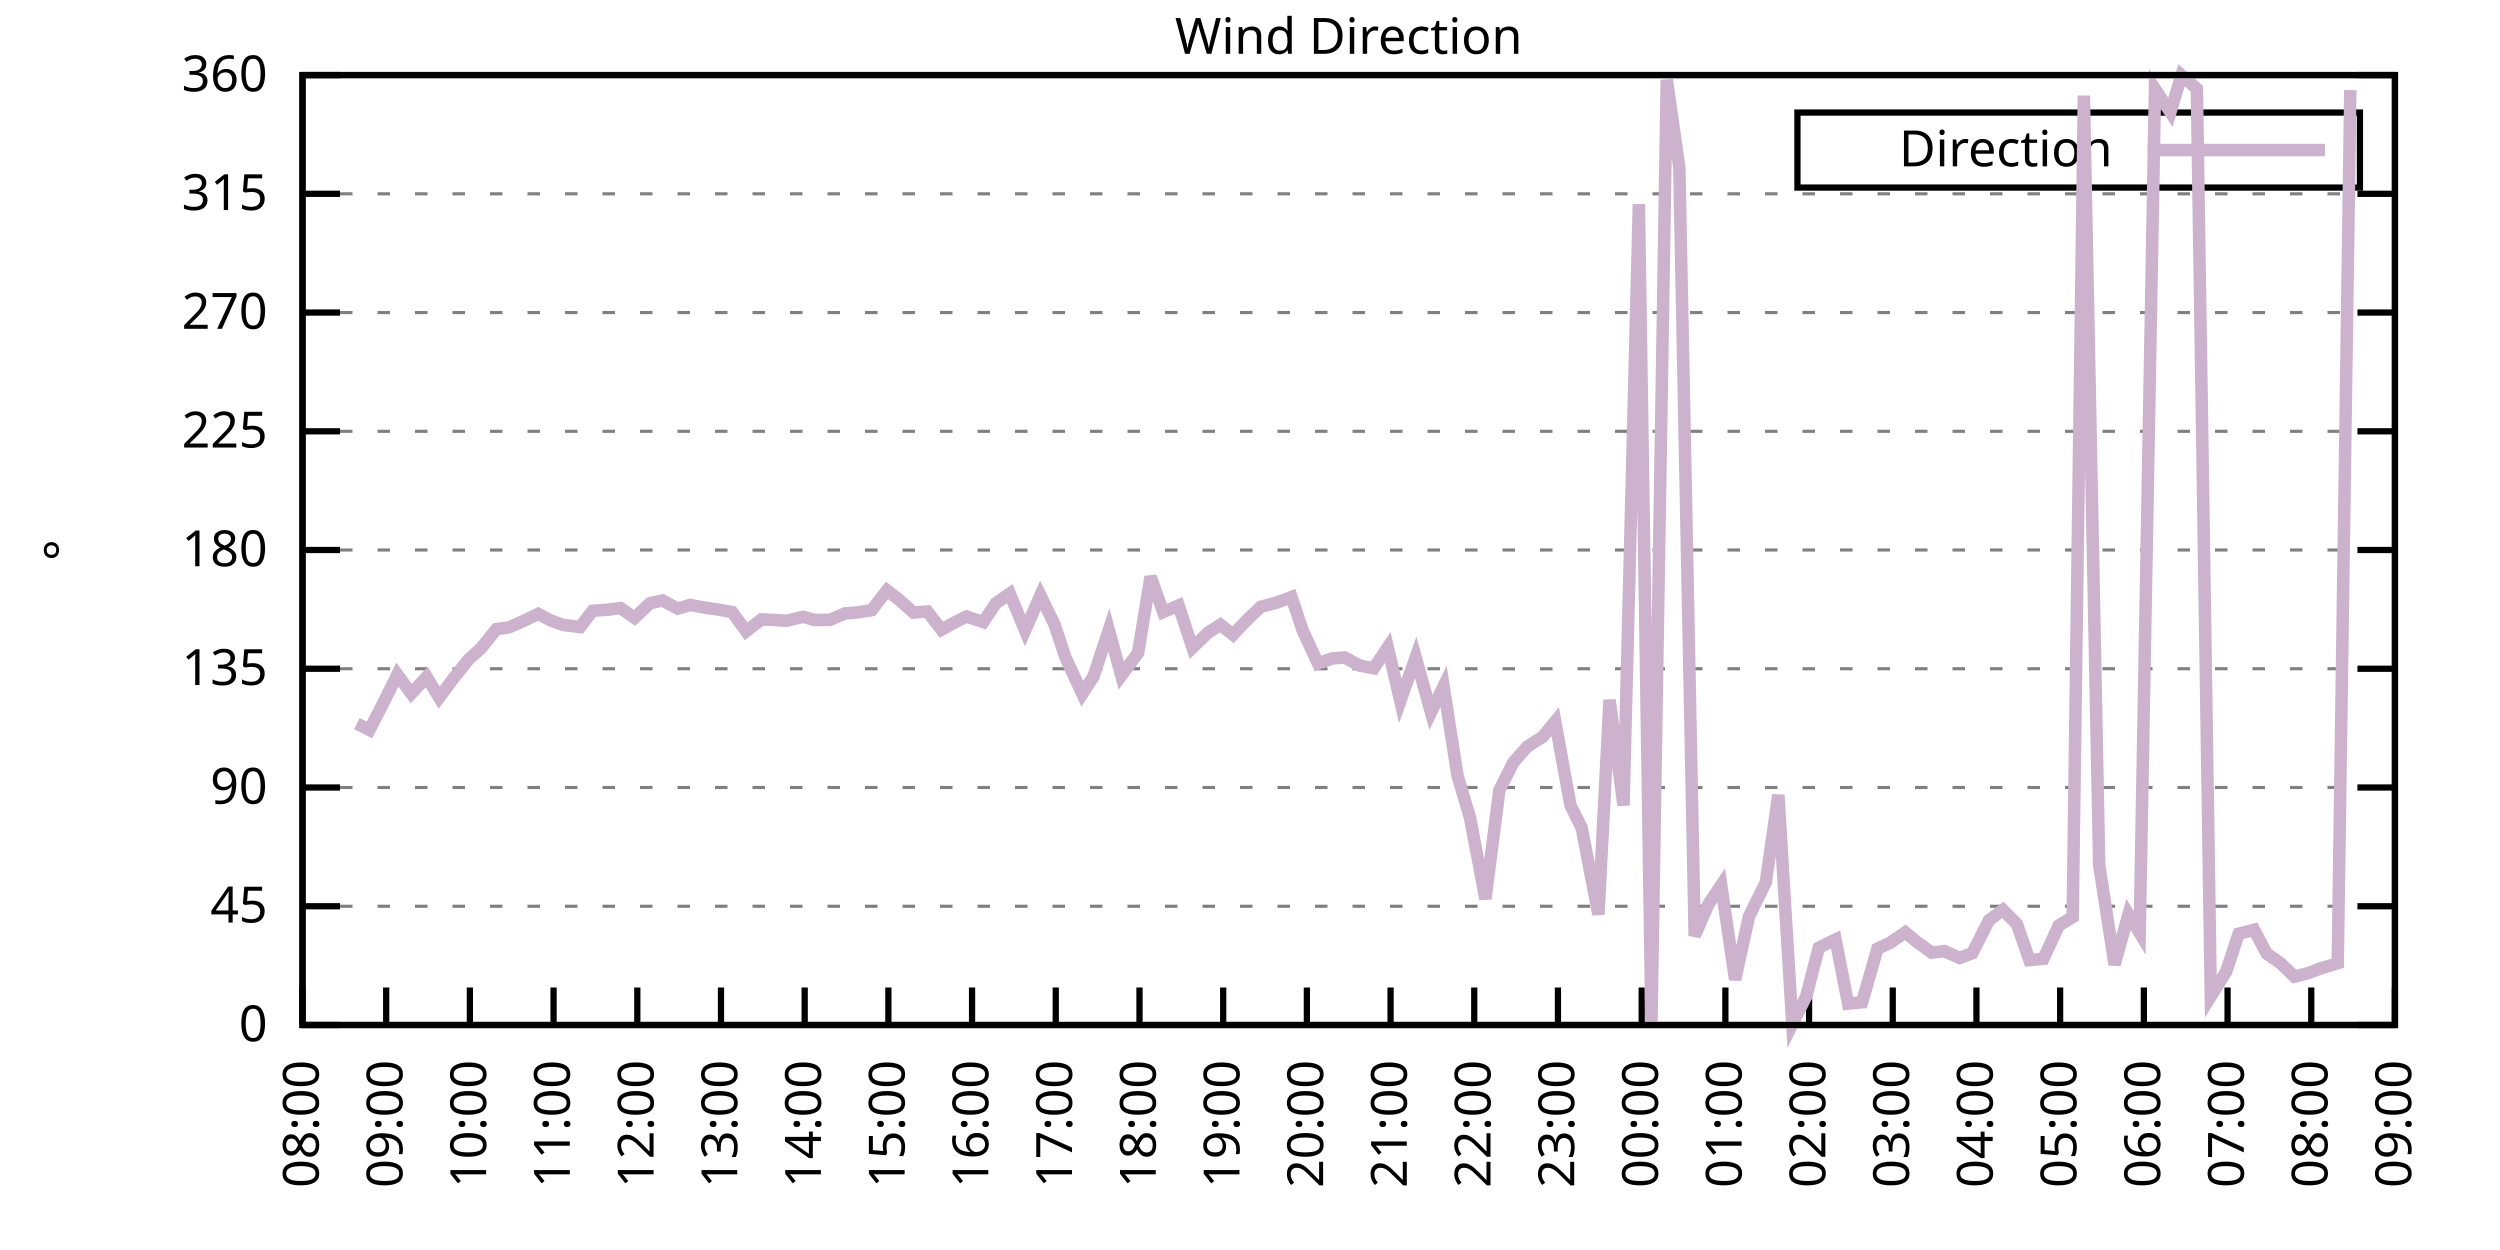
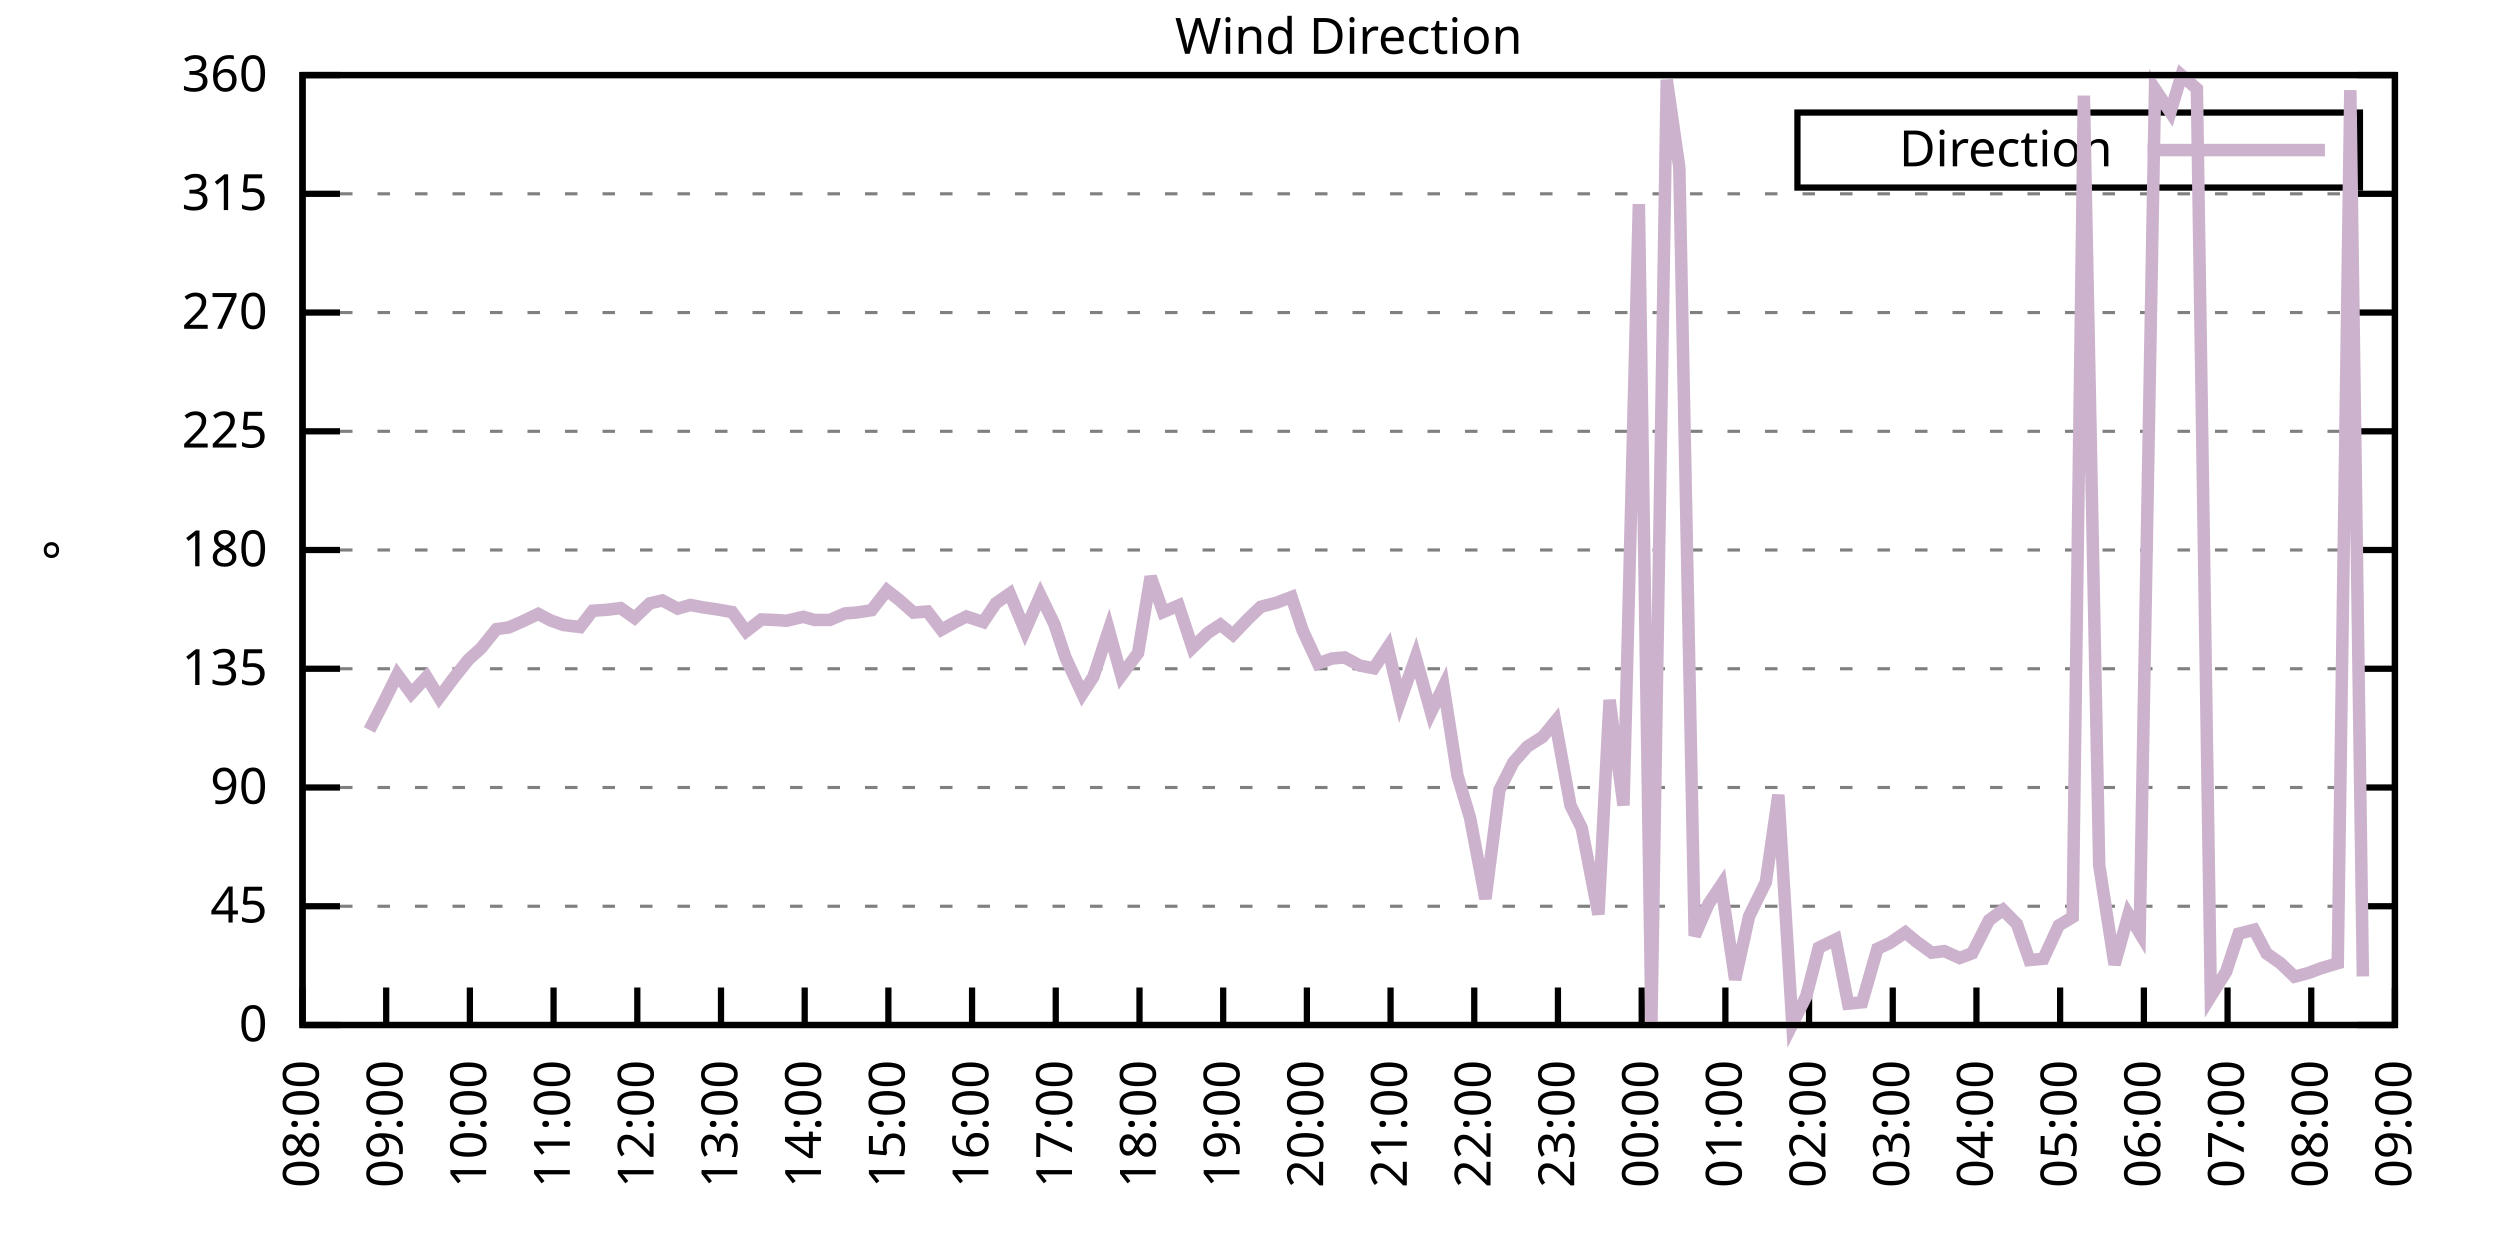
<svg xmlns="http://www.w3.org/2000/svg" xmlns:xlink="http://www.w3.org/1999/xlink" width="400" height="200" viewBox="0 0 400 200">
  <g id="gnuplot_canvas">
    <rect x="0" y="0" width="400" height="200" fill="none" />
    <defs>
      <circle id="gpDot" r="0.5" stroke-width="0.5" stroke="currentColor" />
      <path id="gpPt0" stroke-width="0.333" stroke="currentColor" d="M-1,0 h2 M0,-1 v2" />
      <path id="gpPt1" stroke-width="0.333" stroke="currentColor" d="M-1,-1 L1,1 M1,-1 L-1,1" />
      <path id="gpPt2" stroke-width="0.333" stroke="currentColor" d="M-1,0 L1,0 M0,-1 L0,1 M-1,-1 L1,1 M-1,1 L1,-1" />
      <rect id="gpPt3" stroke-width="0.333" stroke="currentColor" x="-1" y="-1" width="2" height="2" />
      <rect id="gpPt4" stroke-width="0.333" stroke="currentColor" fill="currentColor" x="-1" y="-1" width="2" height="2" />
      <circle id="gpPt5" stroke-width="0.333" stroke="currentColor" cx="0" cy="0" r="1" />
      <use xlink:href="#gpPt5" id="gpPt6" fill="currentColor" stroke="none" />
      <path id="gpPt7" stroke-width="0.333" stroke="currentColor" d="M0,-1.33 L-1.33,0.67 L1.33,0.67 z" />
      <use xlink:href="#gpPt7" id="gpPt8" fill="currentColor" stroke="none" />
      <use xlink:href="#gpPt7" id="gpPt9" stroke="currentColor" transform="rotate(180)" />
      <use xlink:href="#gpPt9" id="gpPt10" fill="currentColor" stroke="none" />
      <use xlink:href="#gpPt3" id="gpPt11" stroke="currentColor" transform="rotate(45)" />
      <use xlink:href="#gpPt11" id="gpPt12" fill="currentColor" stroke="none" />
      <path id="gpPt13" stroke-width="0.333" stroke="currentColor" d="M0,1.330 L1.265,0.411 L0.782,-1.067 L-0.782,-1.076 L-1.265,0.411 z" />
      <use xlink:href="#gpPt13" id="gpPt14" fill="currentColor" stroke="none" />
      <filter id="textbox" filterUnits="objectBoundingBox" x="0" y="0" height="1" width="1">
        <feFlood flood-color="white" flood-opacity="1" result="bgnd" />
        <feComposite in="SourceGraphic" in2="bgnd" operator="atop" />
      </filter>
      <filter id="greybox" filterUnits="objectBoundingBox" x="0" y="0" height="1" width="1">
        <feFlood flood-color="lightgrey" flood-opacity="1" result="grey" />
        <feComposite in="SourceGraphic" in2="grey" operator="atop" />
      </filter>
    </defs>
    <g fill="none" color="white" stroke="currentColor" stroke-width="1.00" stroke-linecap="butt" stroke-linejoin="miter">
</g>
    <g fill="none" color="black" stroke="currentColor" stroke-width="1.00" stroke-linecap="butt" stroke-linejoin="miter">
      <g stroke="none" shape-rendering="crispEdges">
        <polygon fill="rgb(255, 255, 255)" points="48.40,164.00 383.18,164.00 383.18,12.02 48.40,12.02 " />
      </g>
    </g>
    <g fill="none" color="black" stroke="currentColor" stroke-width="1.00" stroke-linecap="butt" stroke-linejoin="miter">
</g>
    <g fill="none" color="black" stroke="black" stroke-width="0.50" stroke-linecap="butt" stroke-linejoin="miter">
</g>
    <g fill="none" color="gray" stroke="currentColor" stroke-width="0.50" stroke-linecap="butt" stroke-linejoin="miter">
      <path stroke="gray" stroke-dasharray="2,4" class="gridline" d="M48.40,164.00 L383.19,164.00  " />
    </g>
    <g fill="none" color="gray" stroke="gray" stroke-width="1.00" stroke-linecap="butt" stroke-linejoin="miter">
</g>
    <g fill="none" color="black" stroke="currentColor" stroke-width="1.00" stroke-linecap="butt" stroke-linejoin="miter">
      <path stroke="black" d="M48.40,164.00 L54.40,164.00 M383.19,164.00 L377.19,164.00  " />
      <g transform="translate(42.80,166.60)" stroke="none" fill="black" font-family="Sans" font-size="8.00" text-anchor="end">
        <text>
          <tspan font-family="Sans"> 0</tspan>
        </text>
      </g>
    </g>
    <g fill="none" color="black" stroke="currentColor" stroke-width="1.00" stroke-linecap="butt" stroke-linejoin="miter">
</g>
    <g fill="none" color="black" stroke="black" stroke-width="0.50" stroke-linecap="butt" stroke-linejoin="miter">
</g>
    <g fill="none" color="gray" stroke="currentColor" stroke-width="0.50" stroke-linecap="butt" stroke-linejoin="miter">
      <path stroke="gray" stroke-dasharray="2,4" class="gridline" d="M48.40,145.00 L383.19,145.00  " />
    </g>
    <g fill="none" color="gray" stroke="gray" stroke-width="1.00" stroke-linecap="butt" stroke-linejoin="miter">
</g>
    <g fill="none" color="black" stroke="currentColor" stroke-width="1.00" stroke-linecap="butt" stroke-linejoin="miter">
      <path stroke="black" d="M48.40,145.00 L54.40,145.00 M383.19,145.00 L377.19,145.00  " />
      <g transform="translate(42.80,147.60)" stroke="none" fill="black" font-family="Sans" font-size="8.00" text-anchor="end">
        <text>
          <tspan font-family="Sans"> 45</tspan>
        </text>
      </g>
    </g>
    <g fill="none" color="black" stroke="currentColor" stroke-width="1.00" stroke-linecap="butt" stroke-linejoin="miter">
</g>
    <g fill="none" color="black" stroke="black" stroke-width="0.50" stroke-linecap="butt" stroke-linejoin="miter">
</g>
    <g fill="none" color="gray" stroke="currentColor" stroke-width="0.50" stroke-linecap="butt" stroke-linejoin="miter">
      <path stroke="gray" stroke-dasharray="2,4" class="gridline" d="M48.40,126.00 L383.19,126.00  " />
    </g>
    <g fill="none" color="gray" stroke="gray" stroke-width="1.00" stroke-linecap="butt" stroke-linejoin="miter">
</g>
    <g fill="none" color="black" stroke="currentColor" stroke-width="1.00" stroke-linecap="butt" stroke-linejoin="miter">
      <path stroke="black" d="M48.40,126.00 L54.40,126.00 M383.19,126.00 L377.19,126.00  " />
      <g transform="translate(42.80,128.60)" stroke="none" fill="black" font-family="Sans" font-size="8.00" text-anchor="end">
        <text>
          <tspan font-family="Sans"> 90</tspan>
        </text>
      </g>
    </g>
    <g fill="none" color="black" stroke="currentColor" stroke-width="1.00" stroke-linecap="butt" stroke-linejoin="miter">
</g>
    <g fill="none" color="black" stroke="black" stroke-width="0.50" stroke-linecap="butt" stroke-linejoin="miter">
</g>
    <g fill="none" color="gray" stroke="currentColor" stroke-width="0.50" stroke-linecap="butt" stroke-linejoin="miter">
      <path stroke="gray" stroke-dasharray="2,4" class="gridline" d="M48.40,107.00 L383.19,107.00  " />
    </g>
    <g fill="none" color="gray" stroke="gray" stroke-width="1.00" stroke-linecap="butt" stroke-linejoin="miter">
</g>
    <g fill="none" color="black" stroke="currentColor" stroke-width="1.00" stroke-linecap="butt" stroke-linejoin="miter">
      <path stroke="black" d="M48.40,107.00 L54.40,107.00 M383.19,107.00 L377.19,107.00  " />
      <g transform="translate(42.80,109.60)" stroke="none" fill="black" font-family="Sans" font-size="8.00" text-anchor="end">
        <text>
          <tspan font-family="Sans"> 135</tspan>
        </text>
      </g>
    </g>
    <g fill="none" color="black" stroke="currentColor" stroke-width="1.00" stroke-linecap="butt" stroke-linejoin="miter">
</g>
    <g fill="none" color="black" stroke="black" stroke-width="0.50" stroke-linecap="butt" stroke-linejoin="miter">
</g>
    <g fill="none" color="gray" stroke="currentColor" stroke-width="0.50" stroke-linecap="butt" stroke-linejoin="miter">
      <path stroke="gray" stroke-dasharray="2,4" class="gridline" d="M48.40,88.00 L383.19,88.00  " />
    </g>
    <g fill="none" color="gray" stroke="gray" stroke-width="1.00" stroke-linecap="butt" stroke-linejoin="miter">
</g>
    <g fill="none" color="black" stroke="currentColor" stroke-width="1.00" stroke-linecap="butt" stroke-linejoin="miter">
      <path stroke="black" d="M48.40,88.00 L54.40,88.00 M383.19,88.00 L377.19,88.00  " />
      <g transform="translate(42.80,90.60)" stroke="none" fill="black" font-family="Sans" font-size="8.00" text-anchor="end">
        <text>
          <tspan font-family="Sans"> 180</tspan>
        </text>
      </g>
    </g>
    <g fill="none" color="black" stroke="currentColor" stroke-width="1.00" stroke-linecap="butt" stroke-linejoin="miter">
</g>
    <g fill="none" color="black" stroke="black" stroke-width="0.50" stroke-linecap="butt" stroke-linejoin="miter">
</g>
    <g fill="none" color="gray" stroke="currentColor" stroke-width="0.50" stroke-linecap="butt" stroke-linejoin="miter">
      <path stroke="gray" stroke-dasharray="2,4" class="gridline" d="M48.40,69.01 L383.19,69.01  " />
    </g>
    <g fill="none" color="gray" stroke="gray" stroke-width="1.00" stroke-linecap="butt" stroke-linejoin="miter">
</g>
    <g fill="none" color="black" stroke="currentColor" stroke-width="1.00" stroke-linecap="butt" stroke-linejoin="miter">
      <path stroke="black" d="M48.40,69.01 L54.40,69.01 M383.19,69.01 L377.19,69.01  " />
      <g transform="translate(42.80,71.61)" stroke="none" fill="black" font-family="Sans" font-size="8.00" text-anchor="end">
        <text>
          <tspan font-family="Sans"> 225</tspan>
        </text>
      </g>
    </g>
    <g fill="none" color="black" stroke="currentColor" stroke-width="1.00" stroke-linecap="butt" stroke-linejoin="miter">
</g>
    <g fill="none" color="black" stroke="black" stroke-width="0.50" stroke-linecap="butt" stroke-linejoin="miter">
</g>
    <g fill="none" color="gray" stroke="currentColor" stroke-width="0.50" stroke-linecap="butt" stroke-linejoin="miter">
      <path stroke="gray" stroke-dasharray="2,4" class="gridline" d="M48.40,50.01 L383.19,50.01  " />
    </g>
    <g fill="none" color="gray" stroke="gray" stroke-width="1.00" stroke-linecap="butt" stroke-linejoin="miter">
</g>
    <g fill="none" color="black" stroke="currentColor" stroke-width="1.00" stroke-linecap="butt" stroke-linejoin="miter">
      <path stroke="black" d="M48.40,50.01 L54.40,50.01 M383.19,50.01 L377.19,50.01  " />
      <g transform="translate(42.80,52.61)" stroke="none" fill="black" font-family="Sans" font-size="8.00" text-anchor="end">
        <text>
          <tspan font-family="Sans"> 270</tspan>
        </text>
      </g>
    </g>
    <g fill="none" color="black" stroke="currentColor" stroke-width="1.00" stroke-linecap="butt" stroke-linejoin="miter">
</g>
    <g fill="none" color="black" stroke="black" stroke-width="0.50" stroke-linecap="butt" stroke-linejoin="miter">
</g>
    <g fill="none" color="gray" stroke="currentColor" stroke-width="0.50" stroke-linecap="butt" stroke-linejoin="miter">
      <path stroke="gray" stroke-dasharray="2,4" class="gridline" d="M48.40,31.01 L383.19,31.01  " />
    </g>
    <g fill="none" color="gray" stroke="gray" stroke-width="1.00" stroke-linecap="butt" stroke-linejoin="miter">
</g>
    <g fill="none" color="black" stroke="currentColor" stroke-width="1.00" stroke-linecap="butt" stroke-linejoin="miter">
      <path stroke="black" d="M48.40,31.01 L54.40,31.01 M383.19,31.01 L377.19,31.01  " />
      <g transform="translate(42.80,33.61)" stroke="none" fill="black" font-family="Sans" font-size="8.00" text-anchor="end">
        <text>
          <tspan font-family="Sans"> 315</tspan>
        </text>
      </g>
    </g>
    <g fill="none" color="black" stroke="currentColor" stroke-width="1.00" stroke-linecap="butt" stroke-linejoin="miter">
</g>
    <g fill="none" color="black" stroke="black" stroke-width="0.50" stroke-linecap="butt" stroke-linejoin="miter">
</g>
    <g fill="none" color="gray" stroke="currentColor" stroke-width="0.50" stroke-linecap="butt" stroke-linejoin="miter">
      <path stroke="gray" stroke-dasharray="2,4" class="gridline" d="M48.40,12.01 L383.19,12.01  " />
    </g>
    <g fill="none" color="gray" stroke="gray" stroke-width="1.00" stroke-linecap="butt" stroke-linejoin="miter">
</g>
    <g fill="none" color="black" stroke="currentColor" stroke-width="1.00" stroke-linecap="butt" stroke-linejoin="miter">
      <path stroke="black" d="M48.40,12.01 L54.40,12.01 M383.19,12.01 L377.19,12.01  " />
      <g transform="translate(42.80,14.61)" stroke="none" fill="black" font-family="Sans" font-size="8.00" text-anchor="end">
        <text>
          <tspan font-family="Sans"> 360</tspan>
        </text>
      </g>
    </g>
    <g fill="none" color="black" stroke="currentColor" stroke-width="1.00" stroke-linecap="butt" stroke-linejoin="miter">
      <path stroke="black" d="M48.40,164.00 L48.40,158.00  " />
      <g transform="translate(51.00,169.60) rotate(270.00)" stroke="none" fill="black" font-family="Sans" font-size="8.00" text-anchor="end">
        <text>
          <tspan font-family="Sans">08:00</tspan>
        </text>
      </g>
    </g>
    <g fill="none" color="black" stroke="currentColor" stroke-width="1.00" stroke-linecap="butt" stroke-linejoin="miter">
      <path stroke="black" d="M61.79,164.00 L61.79,158.00  " />
      <g transform="translate(64.39,169.60) rotate(270.00)" stroke="none" fill="black" font-family="Sans" font-size="8.00" text-anchor="end">
        <text>
          <tspan font-family="Sans">09:00</tspan>
        </text>
      </g>
    </g>
    <g fill="none" color="black" stroke="currentColor" stroke-width="1.00" stroke-linecap="butt" stroke-linejoin="miter">
      <path stroke="black" d="M75.18,164.00 L75.18,158.00  " />
      <g transform="translate(77.78,169.60) rotate(270.00)" stroke="none" fill="black" font-family="Sans" font-size="8.00" text-anchor="end">
        <text>
          <tspan font-family="Sans">10:00</tspan>
        </text>
      </g>
    </g>
    <g fill="none" color="black" stroke="currentColor" stroke-width="1.00" stroke-linecap="butt" stroke-linejoin="miter">
      <path stroke="black" d="M88.57,164.00 L88.57,158.00  " />
      <g transform="translate(91.17,169.60) rotate(270.00)" stroke="none" fill="black" font-family="Sans" font-size="8.00" text-anchor="end">
        <text>
          <tspan font-family="Sans">11:00</tspan>
        </text>
      </g>
    </g>
    <g fill="none" color="black" stroke="currentColor" stroke-width="1.00" stroke-linecap="butt" stroke-linejoin="miter">
      <path stroke="black" d="M101.97,164.00 L101.97,158.00  " />
      <g transform="translate(104.57,169.60) rotate(270.00)" stroke="none" fill="black" font-family="Sans" font-size="8.00" text-anchor="end">
        <text>
          <tspan font-family="Sans">12:00</tspan>
        </text>
      </g>
    </g>
    <g fill="none" color="black" stroke="currentColor" stroke-width="1.00" stroke-linecap="butt" stroke-linejoin="miter">
      <path stroke="black" d="M115.36,164.00 L115.36,158.00  " />
      <g transform="translate(117.96,169.60) rotate(270.00)" stroke="none" fill="black" font-family="Sans" font-size="8.00" text-anchor="end">
        <text>
          <tspan font-family="Sans">13:00</tspan>
        </text>
      </g>
    </g>
    <g fill="none" color="black" stroke="currentColor" stroke-width="1.00" stroke-linecap="butt" stroke-linejoin="miter">
      <path stroke="black" d="M128.75,164.00 L128.75,158.00  " />
      <g transform="translate(131.35,169.60) rotate(270.00)" stroke="none" fill="black" font-family="Sans" font-size="8.00" text-anchor="end">
        <text>
          <tspan font-family="Sans">14:00</tspan>
        </text>
      </g>
    </g>
    <g fill="none" color="black" stroke="currentColor" stroke-width="1.00" stroke-linecap="butt" stroke-linejoin="miter">
      <path stroke="black" d="M142.14,164.00 L142.14,158.00  " />
      <g transform="translate(144.74,169.60) rotate(270.00)" stroke="none" fill="black" font-family="Sans" font-size="8.00" text-anchor="end">
        <text>
          <tspan font-family="Sans">15:00</tspan>
        </text>
      </g>
    </g>
    <g fill="none" color="black" stroke="currentColor" stroke-width="1.00" stroke-linecap="butt" stroke-linejoin="miter">
      <path stroke="black" d="M155.53,164.00 L155.53,158.00  " />
      <g transform="translate(158.13,169.60) rotate(270.00)" stroke="none" fill="black" font-family="Sans" font-size="8.00" text-anchor="end">
        <text>
          <tspan font-family="Sans">16:00</tspan>
        </text>
      </g>
    </g>
    <g fill="none" color="black" stroke="currentColor" stroke-width="1.00" stroke-linecap="butt" stroke-linejoin="miter">
      <path stroke="black" d="M168.92,164.00 L168.92,158.00  " />
      <g transform="translate(171.52,169.60) rotate(270.00)" stroke="none" fill="black" font-family="Sans" font-size="8.00" text-anchor="end">
        <text>
          <tspan font-family="Sans">17:00</tspan>
        </text>
      </g>
    </g>
    <g fill="none" color="black" stroke="currentColor" stroke-width="1.00" stroke-linecap="butt" stroke-linejoin="miter">
      <path stroke="black" d="M182.32,164.00 L182.32,158.00  " />
      <g transform="translate(184.92,169.60) rotate(270.00)" stroke="none" fill="black" font-family="Sans" font-size="8.00" text-anchor="end">
        <text>
          <tspan font-family="Sans">18:00</tspan>
        </text>
      </g>
    </g>
    <g fill="none" color="black" stroke="currentColor" stroke-width="1.00" stroke-linecap="butt" stroke-linejoin="miter">
      <path stroke="black" d="M195.71,164.00 L195.71,158.00  " />
      <g transform="translate(198.31,169.60) rotate(270.00)" stroke="none" fill="black" font-family="Sans" font-size="8.00" text-anchor="end">
        <text>
          <tspan font-family="Sans">19:00</tspan>
        </text>
      </g>
    </g>
    <g fill="none" color="black" stroke="currentColor" stroke-width="1.00" stroke-linecap="butt" stroke-linejoin="miter">
      <path stroke="black" d="M209.10,164.00 L209.10,158.00  " />
      <g transform="translate(211.70,169.60) rotate(270.00)" stroke="none" fill="black" font-family="Sans" font-size="8.00" text-anchor="end">
        <text>
          <tspan font-family="Sans">20:00</tspan>
        </text>
      </g>
    </g>
    <g fill="none" color="black" stroke="currentColor" stroke-width="1.00" stroke-linecap="butt" stroke-linejoin="miter">
      <path stroke="black" d="M222.49,164.00 L222.49,158.00  " />
      <g transform="translate(225.09,169.60) rotate(270.00)" stroke="none" fill="black" font-family="Sans" font-size="8.00" text-anchor="end">
        <text>
          <tspan font-family="Sans">21:00</tspan>
        </text>
      </g>
    </g>
    <g fill="none" color="black" stroke="currentColor" stroke-width="1.00" stroke-linecap="butt" stroke-linejoin="miter">
      <path stroke="black" d="M235.88,164.00 L235.88,158.00  " />
      <g transform="translate(238.48,169.60) rotate(270.00)" stroke="none" fill="black" font-family="Sans" font-size="8.00" text-anchor="end">
        <text>
          <tspan font-family="Sans">22:00</tspan>
        </text>
      </g>
    </g>
    <g fill="none" color="black" stroke="currentColor" stroke-width="1.00" stroke-linecap="butt" stroke-linejoin="miter">
      <path stroke="black" d="M249.27,164.00 L249.27,158.00  " />
      <g transform="translate(251.87,169.60) rotate(270.00)" stroke="none" fill="black" font-family="Sans" font-size="8.00" text-anchor="end">
        <text>
          <tspan font-family="Sans">23:00</tspan>
        </text>
      </g>
    </g>
    <g fill="none" color="black" stroke="currentColor" stroke-width="1.00" stroke-linecap="butt" stroke-linejoin="miter">
      <path stroke="black" d="M262.67,164.00 L262.67,158.00  " />
      <g transform="translate(265.27,169.60) rotate(270.00)" stroke="none" fill="black" font-family="Sans" font-size="8.00" text-anchor="end">
        <text>
          <tspan font-family="Sans">00:00</tspan>
        </text>
      </g>
    </g>
    <g fill="none" color="black" stroke="currentColor" stroke-width="1.00" stroke-linecap="butt" stroke-linejoin="miter">
      <path stroke="black" d="M276.06,164.00 L276.06,158.00  " />
      <g transform="translate(278.66,169.60) rotate(270.00)" stroke="none" fill="black" font-family="Sans" font-size="8.00" text-anchor="end">
        <text>
          <tspan font-family="Sans">01:00</tspan>
        </text>
      </g>
    </g>
    <g fill="none" color="black" stroke="currentColor" stroke-width="1.00" stroke-linecap="butt" stroke-linejoin="miter">
      <path stroke="black" d="M289.45,164.00 L289.45,158.00  " />
      <g transform="translate(292.05,169.60) rotate(270.00)" stroke="none" fill="black" font-family="Sans" font-size="8.00" text-anchor="end">
        <text>
          <tspan font-family="Sans">02:00</tspan>
        </text>
      </g>
    </g>
    <g fill="none" color="black" stroke="currentColor" stroke-width="1.00" stroke-linecap="butt" stroke-linejoin="miter">
      <path stroke="black" d="M302.84,164.00 L302.84,158.00  " />
      <g transform="translate(305.44,169.60) rotate(270.00)" stroke="none" fill="black" font-family="Sans" font-size="8.00" text-anchor="end">
        <text>
          <tspan font-family="Sans">03:00</tspan>
        </text>
      </g>
    </g>
    <g fill="none" color="black" stroke="currentColor" stroke-width="1.00" stroke-linecap="butt" stroke-linejoin="miter">
      <path stroke="black" d="M316.23,164.00 L316.23,158.00  " />
      <g transform="translate(318.83,169.60) rotate(270.00)" stroke="none" fill="black" font-family="Sans" font-size="8.00" text-anchor="end">
        <text>
          <tspan font-family="Sans">04:00</tspan>
        </text>
      </g>
    </g>
    <g fill="none" color="black" stroke="currentColor" stroke-width="1.00" stroke-linecap="butt" stroke-linejoin="miter">
      <path stroke="black" d="M329.62,164.00 L329.62,158.00  " />
      <g transform="translate(332.22,169.60) rotate(270.00)" stroke="none" fill="black" font-family="Sans" font-size="8.00" text-anchor="end">
        <text>
          <tspan font-family="Sans">05:00</tspan>
        </text>
      </g>
    </g>
    <g fill="none" color="black" stroke="currentColor" stroke-width="1.00" stroke-linecap="butt" stroke-linejoin="miter">
      <path stroke="black" d="M343.02,164.00 L343.02,158.00  " />
      <g transform="translate(345.62,169.60) rotate(270.00)" stroke="none" fill="black" font-family="Sans" font-size="8.00" text-anchor="end">
        <text>
          <tspan font-family="Sans">06:00</tspan>
        </text>
      </g>
    </g>
    <g fill="none" color="black" stroke="currentColor" stroke-width="1.00" stroke-linecap="butt" stroke-linejoin="miter">
      <path stroke="black" d="M356.41,164.00 L356.41,158.00  " />
      <g transform="translate(359.01,169.60) rotate(270.00)" stroke="none" fill="black" font-family="Sans" font-size="8.00" text-anchor="end">
        <text>
          <tspan font-family="Sans">07:00</tspan>
        </text>
      </g>
    </g>
    <g fill="none" color="black" stroke="currentColor" stroke-width="1.00" stroke-linecap="butt" stroke-linejoin="miter">
      <path stroke="black" d="M369.80,164.00 L369.80,158.00  " />
      <g transform="translate(372.40,169.60) rotate(270.00)" stroke="none" fill="black" font-family="Sans" font-size="8.00" text-anchor="end">
        <text>
          <tspan font-family="Sans">08:00</tspan>
        </text>
      </g>
    </g>
    <g fill="none" color="black" stroke="currentColor" stroke-width="1.00" stroke-linecap="butt" stroke-linejoin="miter">
      <path stroke="black" d="M383.19,164.00 L383.19,158.00  " />
      <g transform="translate(385.79,169.60) rotate(270.00)" stroke="none" fill="black" font-family="Sans" font-size="8.00" text-anchor="end">
        <text>
          <tspan font-family="Sans">09:00</tspan>
        </text>
      </g>
    </g>
    <g fill="none" color="black" stroke="currentColor" stroke-width="1.00" stroke-linecap="butt" stroke-linejoin="miter">
</g>
    <g fill="none" color="black" stroke="currentColor" stroke-width="1.00" stroke-linecap="butt" stroke-linejoin="miter">
      <path stroke="black" d="M48.40,12.01 L48.40,164.00 L383.19,164.00 L383.19,12.01 L48.40,12.01 Z  " />
    </g>
    <g fill="none" color="black" stroke="currentColor" stroke-width="1.00" stroke-linecap="butt" stroke-linejoin="miter">
</g>
    <g fill="none" color="black" stroke="currentColor" stroke-width="1.00" stroke-linecap="butt" stroke-linejoin="miter">
      <path stroke="black" d="M287.59,30.01 L287.59,18.01 L377.59,18.01 L377.59,30.01 L287.59,30.01 Z  " />
    </g>
    <g id="Wind_direction_plot_1">
      <g fill="none" color="white" stroke="black" stroke-width="2.00" stroke-linecap="butt" stroke-linejoin="miter">
</g>
      <g fill="none" color="black" stroke="currentColor" stroke-width="2.00" stroke-linecap="butt" stroke-linejoin="miter">
        <g transform="translate(337.99,26.61)" stroke="none" fill="black" font-family="Sans" font-size="8.00" text-anchor="end">
          <text>
            <tspan font-family="Sans">Direction</tspan>
          </text>
        </g>
      </g>
      <g fill="none" color="black" stroke="currentColor" stroke-width="2.00" stroke-linecap="butt" stroke-linejoin="miter">
-         <path stroke="rgb(204, 178, 204)" d="M343.59,24.01 L371.99,24.01 M57.10,115.79 L59.11,116.80 L61.35,112.45 L63.58,107.93 L65.81,110.97 L68.26,108.31   L70.27,111.61 L72.50,108.61 L74.96,105.53 L76.97,103.71 L79.42,100.67 L81.43,100.38 L83.66,99.40 L86.12,98.22   L88.13,99.28 L90.14,100.00 L92.82,100.33 L94.82,97.72 L97.28,97.55 L99.29,97.29 L101.52,98.86 L103.98,96.53   L105.98,96.07 L108.44,97.38 L110.45,96.79 L112.68,97.21 L114.69,97.50 L117.14,97.93 L119.38,101.01 L121.83,99.11   L123.84,99.19 L125.85,99.32 L128.53,98.69 L130.31,99.19 L132.77,99.19 L135.22,98.14 L137.01,98.01 L139.46,97.63   L141.92,94.46 L143.93,96.03 L146.16,98.01 L148.39,97.84 L150.62,100.76 L152.85,99.53 L154.64,98.64 L157.32,99.53   L159.33,96.53 L161.56,94.97 L164.01,100.88 L166.47,95.27 L168.70,99.87 L170.49,105.23 L173.17,111.01 L174.95,108.27   L177.41,100.80 L179.41,108.10 L182.09,104.47 L184.10,92.27 L186.11,97.93 L188.57,96.87 L190.80,103.63 L193.25,101.26   L195.26,99.95 L197.27,101.56 L199.73,98.98 L201.73,97.08 L204.19,96.45 L206.64,95.52 L208.43,100.88 L210.88,106.16   L213.12,105.36 L215.13,105.19 L217.58,106.50 L219.81,106.92 L222.04,103.58 L224.05,112.15 L226.51,105.19 L228.96,113.97   L230.97,109.83 L233.20,124.10 L235.21,130.86 L237.67,143.82 L239.90,126.42 L242.13,121.99 L244.36,119.46 L246.82,117.90   L248.83,115.45 L251.28,128.87 L253.07,132.46 L255.75,146.31 L257.53,111.99 L259.76,128.87 L262.22,32.66 L264.23,163.49   L266.68,12.77 L268.69,26.79 L271.15,149.73 L273.38,144.62 L275.39,141.62 L277.62,156.74 L279.85,146.61 L282.53,141.16   L284.54,127.18 L286.77,163.87 L289.00,159.40 L291.01,151.63 L293.69,150.32 L295.70,160.58 L297.93,160.37 L300.39,151.80   L302.39,150.87 L304.85,149.18 L306.63,150.66 L309.09,152.43 L311.10,152.18 L313.55,153.28 L315.56,152.52 L318.24,147.24   L320.47,145.59 L322.70,147.83 L324.71,153.61 L326.95,153.40 L329.40,148.08 L331.63,146.73 L333.42,15.30 L335.87,138.42   L338.33,154.33 L340.56,146.31 L342.35,149.27 L344.80,14.25 L347.26,17.96 L349.04,12.05 L351.50,14.21 L353.73,159.40   L356.18,155.47 L358.19,149.39 L360.65,148.76 L362.66,152.56 L364.89,154.12 L367.12,156.27 L369.35,155.68 L371.36,154.92   L374.04,154.12 L376.05,14.42  " />
+         <path stroke="rgb(204, 178, 204)" d="M343.59,24.01 L371.99,24.01 M59.11,116.80 L61.35,112.45 L63.58,107.93 L65.81,110.97 L68.26,108.31 L70.27,111.61   L72.50,108.61 L74.96,105.53 L76.97,103.71 L79.42,100.67 L81.43,100.38 L83.66,99.40 L86.12,98.22 L88.13,99.28   L90.14,100.00 L92.82,100.33 L94.82,97.72 L97.28,97.55 L99.29,97.29 L101.52,98.86 L103.98,96.53 L105.98,96.07   L108.44,97.38 L110.45,96.79 L112.68,97.21 L114.69,97.50 L117.14,97.93 L119.38,101.01 L121.83,99.11 L123.84,99.19   L125.85,99.32 L128.53,98.69 L130.31,99.19 L132.77,99.19 L135.22,98.14 L137.01,98.01 L139.46,97.63 L141.92,94.46   L143.93,96.03 L146.16,98.01 L148.39,97.84 L150.62,100.76 L152.85,99.53 L154.64,98.64 L157.32,99.53 L159.33,96.53   L161.56,94.97 L164.01,100.88 L166.47,95.27 L168.70,99.87 L170.49,105.23 L173.17,111.01 L174.95,108.27 L177.41,100.80   L179.41,108.10 L182.09,104.47 L184.10,92.27 L186.11,97.93 L188.57,96.87 L190.80,103.63 L193.25,101.26 L195.26,99.95   L197.27,101.56 L199.73,98.98 L201.73,97.08 L204.19,96.45 L206.64,95.52 L208.43,100.88 L210.88,106.16 L213.12,105.36   L215.13,105.19 L217.58,106.50 L219.81,106.92 L222.04,103.58 L224.05,112.15 L226.51,105.19 L228.96,113.97 L230.97,109.83   L233.20,124.10 L235.21,130.86 L237.67,143.82 L239.90,126.42 L242.13,121.99 L244.36,119.46 L246.82,117.90 L248.83,115.45   L251.28,128.87 L253.07,132.46 L255.75,146.31 L257.53,111.99 L259.76,128.87 L262.22,32.66 L264.23,163.49 L266.68,12.77   L268.69,26.79 L271.15,149.73 L273.38,144.62 L275.39,141.62 L277.62,156.74 L279.85,146.61 L282.53,141.16 L284.54,127.18   L286.77,163.87 L289.00,159.40 L291.01,151.63 L293.69,150.32 L295.70,160.58 L297.93,160.37 L300.39,151.80 L302.39,150.87   L304.85,149.18 L306.63,150.66 L309.09,152.43 L311.10,152.18 L313.55,153.28 L315.56,152.52 L318.24,147.24 L320.47,145.59   L322.70,147.83 L324.71,153.61 L326.95,153.40 L329.40,148.08 L331.63,146.73 L333.42,15.30 L335.87,138.42 L338.33,154.33   L340.56,146.31 L342.35,149.27 L344.80,14.25 L347.26,17.96 L349.04,12.05 L351.50,14.21 L353.73,159.40 L356.18,155.47   L358.19,149.39 L360.65,148.76 L362.66,152.56 L364.89,154.12 L367.12,156.27 L369.35,155.68 L371.36,154.92 L374.04,154.12   L376.05,14.42 L378.06,156.23  " />
      </g>
    </g>
    <g fill="none" color="black" stroke="currentColor" stroke-width="2.00" stroke-linecap="butt" stroke-linejoin="miter">
</g>
    <g fill="none" color="black" stroke="black" stroke-width="1.00" stroke-linecap="butt" stroke-linejoin="miter">
</g>
    <g fill="none" color="black" stroke="currentColor" stroke-width="1.00" stroke-linecap="butt" stroke-linejoin="miter">
      <path stroke="black" d="M48.40,12.01 L48.40,164.00 L383.19,164.00 L383.19,12.01 L48.40,12.01 Z  " />
      <g transform="translate(12.80,88.01) rotate(270.00)" stroke="none" fill="black" font-family="Sans" font-size="8.00" text-anchor="middle">
        <text>
          <tspan font-family="Sans">°</tspan>
        </text>
      </g>
    </g>
    <g fill="none" color="black" stroke="currentColor" stroke-width="1.00" stroke-linecap="butt" stroke-linejoin="miter">
</g>
    <g fill="none" color="black" stroke="currentColor" stroke-width="1.00" stroke-linecap="butt" stroke-linejoin="miter">
      <g transform="translate(215.79,8.61)" stroke="none" fill="black" font-family="Sans" font-size="8.00" text-anchor="middle">
        <text>
          <tspan font-family="Sans">Wind Direction</tspan>
        </text>
      </g>
    </g>
    <g fill="none" color="black" stroke="currentColor" stroke-width="1.00" stroke-linecap="butt" stroke-linejoin="miter">
</g>
  </g>
</svg>
